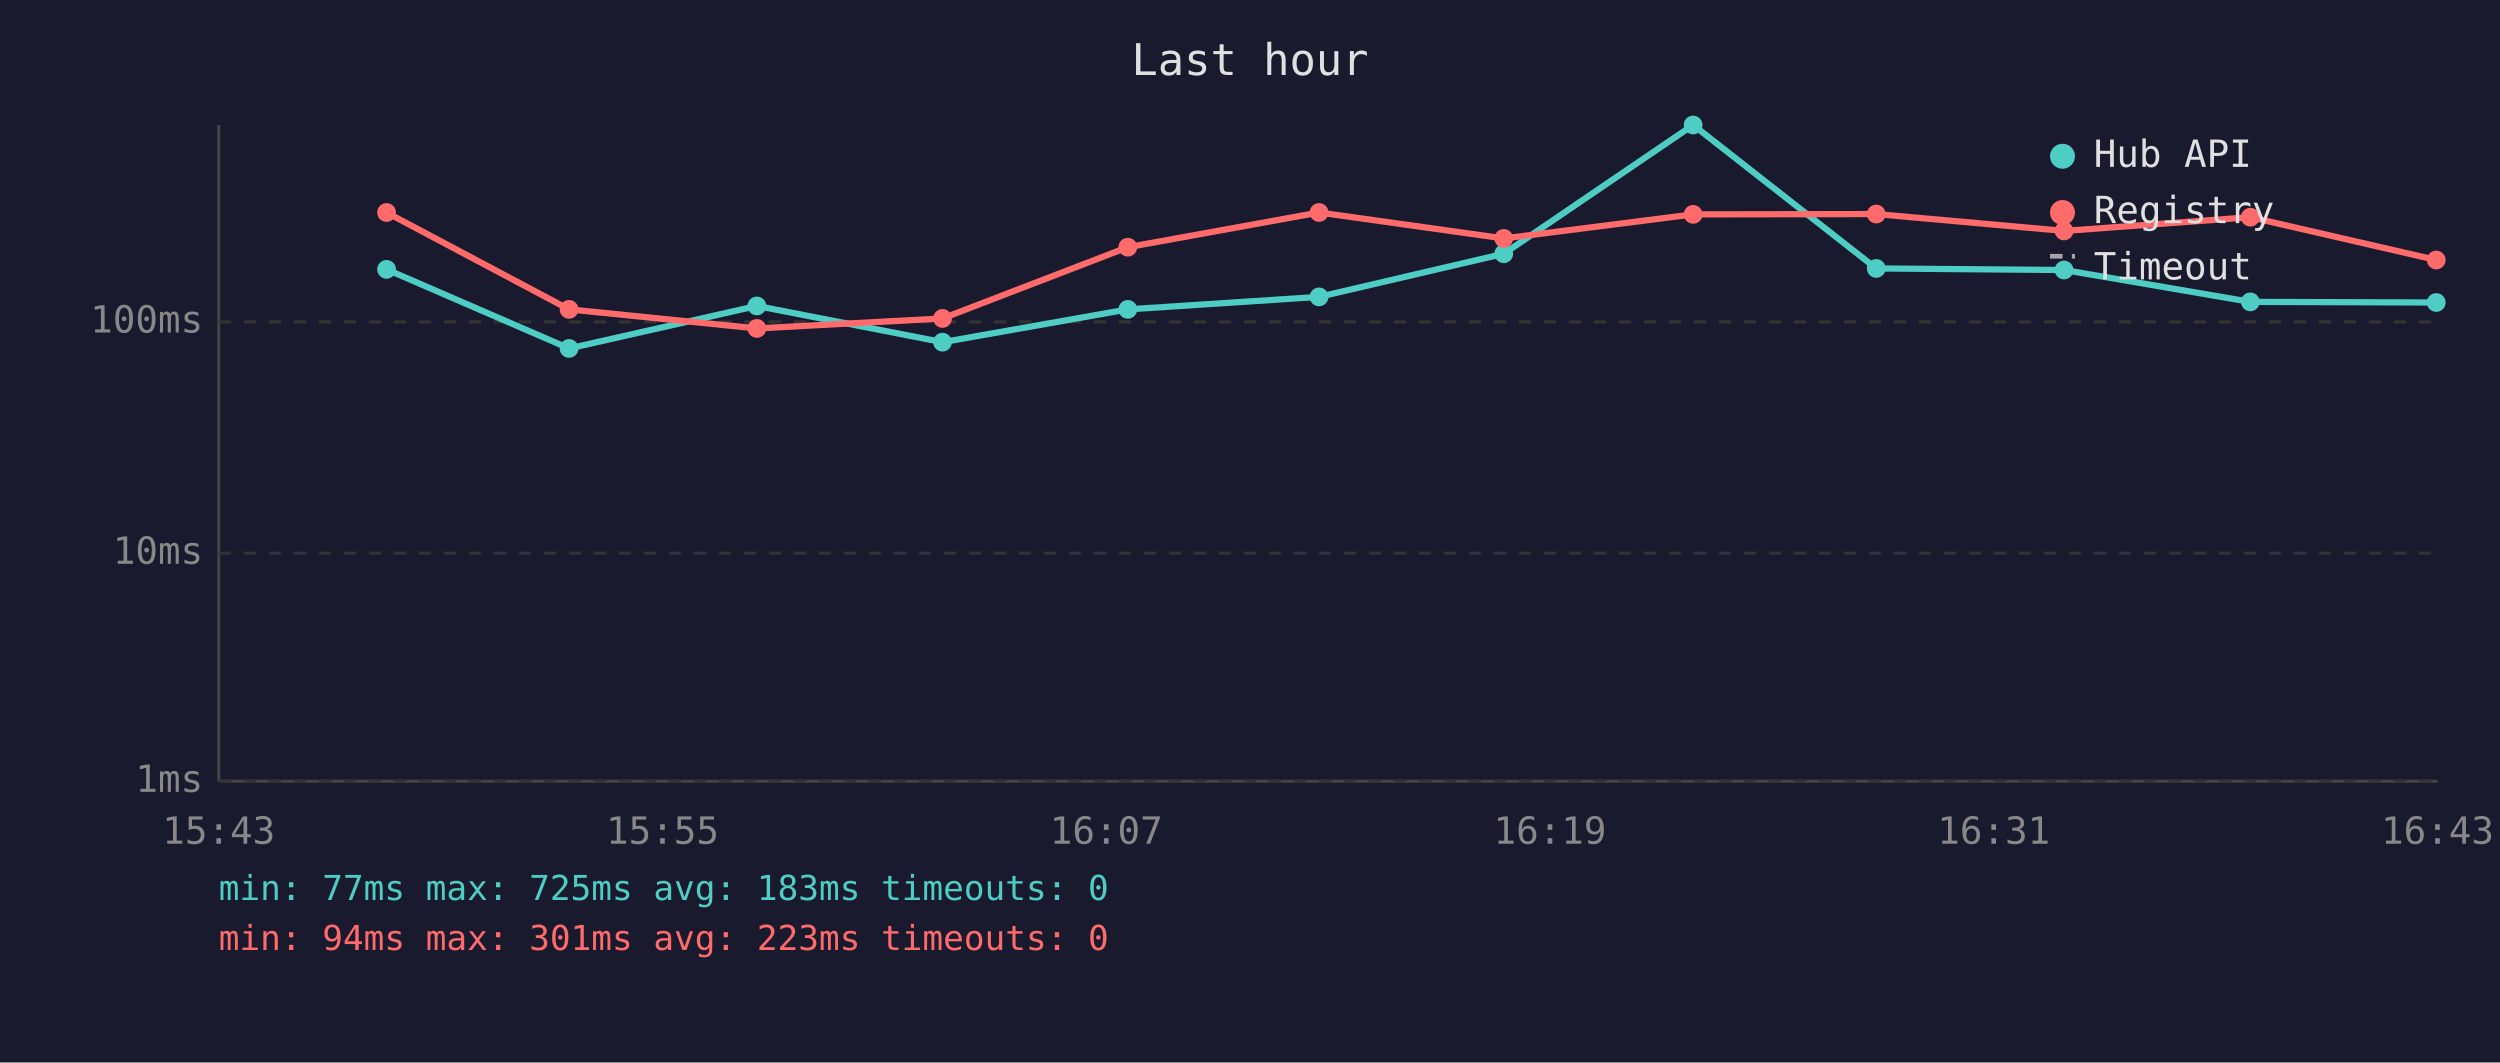
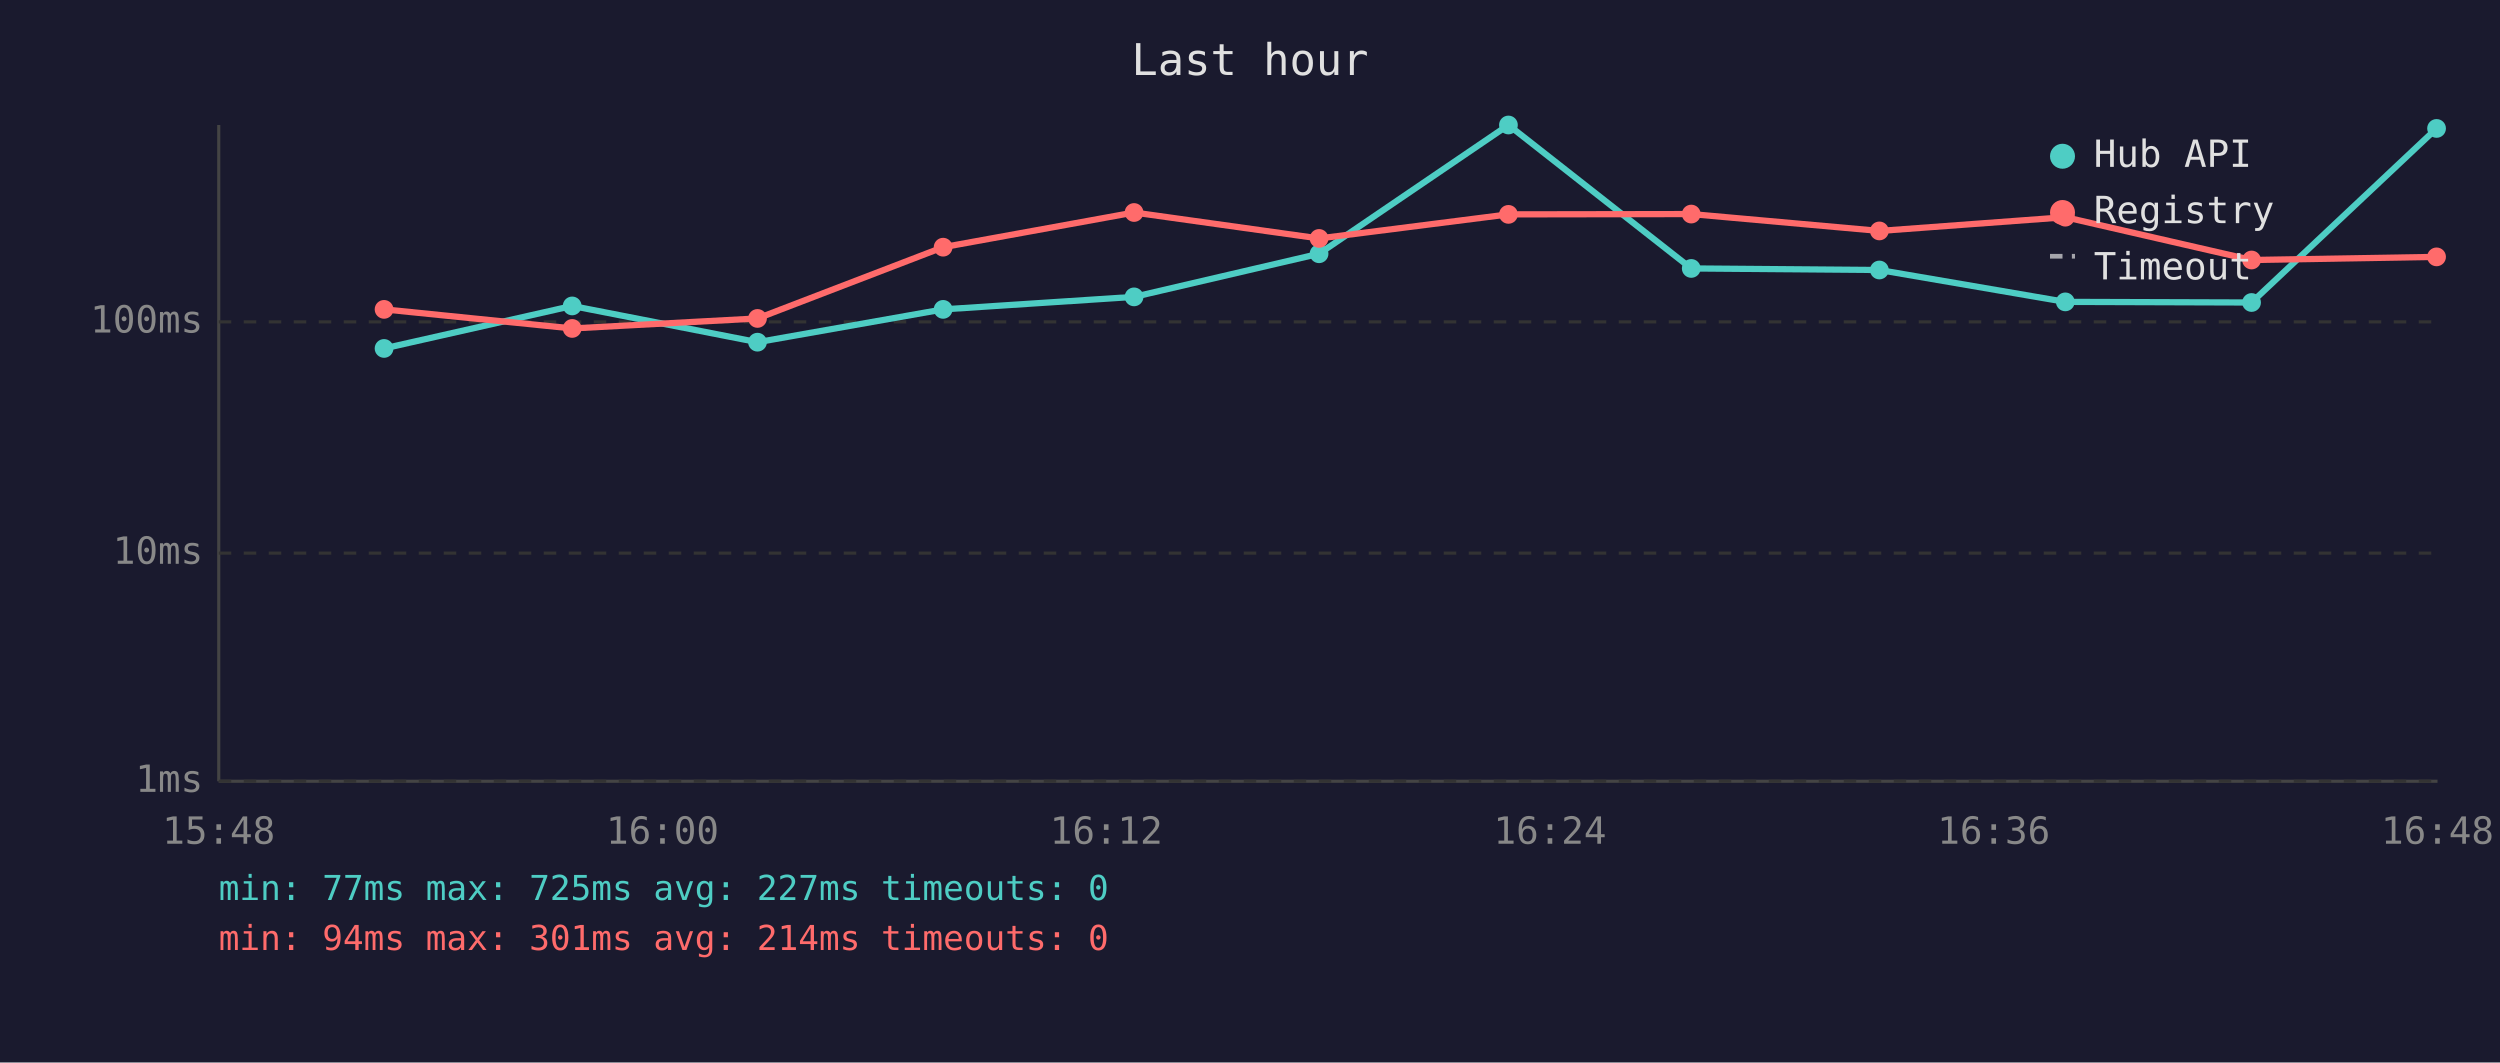
<svg xmlns="http://www.w3.org/2000/svg" viewBox="0 0 800 340" font-family="monospace" font-size="12">
  <rect width="800" height="340" fill="#1a1a2e" />
  <text x="400" y="24" fill="#e0e0e0" font-size="14" text-anchor="middle">Last hour</text>
  <line x1="70" y1="40" x2="70" y2="250" stroke="#444" stroke-width="1" />
  <line x1="70" y1="250" x2="780" y2="250" stroke="#444" stroke-width="1" />
  <line x1="70" y1="250" x2="780" y2="250" stroke="#333" stroke-width="1" stroke-dasharray="4" />
  <text x="65" y="250" fill="#888" text-anchor="end" dominant-baseline="middle">1ms</text>
  <line x1="70" y1="177" x2="780" y2="177" stroke="#333" stroke-width="1" stroke-dasharray="4" />
  <text x="65" y="177" fill="#888" text-anchor="end" dominant-baseline="middle">10ms</text>
  <line x1="70" y1="103" x2="780" y2="103" stroke="#333" stroke-width="1" stroke-dasharray="4" />
  <text x="65" y="103" fill="#888" text-anchor="end" dominant-baseline="middle">100ms</text>
-   <text x="70" y="270" fill="#888" text-anchor="middle">15:43</text>
-   <text x="212" y="270" fill="#888" text-anchor="middle">15:55</text>
-   <text x="354" y="270" fill="#888" text-anchor="middle">16:07</text>
-   <text x="496" y="270" fill="#888" text-anchor="middle">16:19</text>
-   <text x="638" y="270" fill="#888" text-anchor="middle">16:31</text>
-   <text x="780" y="270" fill="#888" text-anchor="middle">16:43</text>
-   <polyline points="123.7,86.2 182.1,111.5 242.2,97.9 301.6,109.5 360.9,99.0 422.1,95.0 481.2,81.2 541.8,40.0 600.4,85.9 660.5,86.4 720.1,96.6 779.6,96.8" fill="none" stroke="#4ecdc4" stroke-width="2" opacity="1" />
-   <circle cx="123.7" cy="86.2" r="3" fill="#4ecdc4" />
-   <circle cx="182.1" cy="111.5" r="3" fill="#4ecdc4" />
-   <circle cx="242.2" cy="97.9" r="3" fill="#4ecdc4" />
-   <circle cx="301.6" cy="109.5" r="3" fill="#4ecdc4" />
-   <circle cx="360.9" cy="99.0" r="3" fill="#4ecdc4" />
-   <circle cx="422.1" cy="95.0" r="3" fill="#4ecdc4" />
-   <circle cx="481.2" cy="81.2" r="3" fill="#4ecdc4" />
-   <circle cx="541.8" cy="40.0" r="3" fill="#4ecdc4" />
-   <circle cx="600.4" cy="85.9" r="3" fill="#4ecdc4" />
-   <circle cx="660.5" cy="86.4" r="3" fill="#4ecdc4" />
-   <circle cx="720.1" cy="96.6" r="3" fill="#4ecdc4" />
-   <circle cx="779.6" cy="96.8" r="3" fill="#4ecdc4" />
-   <polyline points="123.7,68.0 182.1,99.0 242.2,105.1 301.6,101.9 360.9,79.1 422.1,68.0 481.2,76.3 541.8,68.6 600.4,68.5 660.5,73.9 720.1,69.5 779.6,83.2" fill="none" stroke="#ff6b6b" stroke-width="2" opacity="1" />
-   <circle cx="123.7" cy="68.0" r="3" fill="#ff6b6b" />
-   <circle cx="182.1" cy="99.0" r="3" fill="#ff6b6b" />
-   <circle cx="242.2" cy="105.1" r="3" fill="#ff6b6b" />
-   <circle cx="301.6" cy="101.9" r="3" fill="#ff6b6b" />
-   <circle cx="360.9" cy="79.1" r="3" fill="#ff6b6b" />
-   <circle cx="422.1" cy="68.0" r="3" fill="#ff6b6b" />
-   <circle cx="481.2" cy="76.3" r="3" fill="#ff6b6b" />
-   <circle cx="541.8" cy="68.6" r="3" fill="#ff6b6b" />
-   <circle cx="600.4" cy="68.5" r="3" fill="#ff6b6b" />
-   <circle cx="660.5" cy="73.9" r="3" fill="#ff6b6b" />
-   <circle cx="720.1" cy="69.5" r="3" fill="#ff6b6b" />
-   <circle cx="779.6" cy="83.2" r="3" fill="#ff6b6b" />
+   <text x="70" y="270" fill="#888" text-anchor="middle">15:48</text>
+   <text x="212" y="270" fill="#888" text-anchor="middle">16:00</text>
+   <text x="354" y="270" fill="#888" text-anchor="middle">16:12</text>
+   <text x="496" y="270" fill="#888" text-anchor="middle">16:24</text>
+   <text x="638" y="270" fill="#888" text-anchor="middle">16:36</text>
+   <text x="780" y="270" fill="#888" text-anchor="middle">16:48</text>
+   <polyline points="122.9,111.5 183.1,97.9 242.4,109.5 301.8,99.0 362.9,95.0 422.1,81.2 482.7,40.0 541.2,85.9 601.4,86.4 660.9,96.6 720.5,96.8 779.7,41.1" fill="none" stroke="#4ecdc4" stroke-width="2" opacity="1" />
+   <circle cx="122.9" cy="111.5" r="3" fill="#4ecdc4" />
+   <circle cx="183.1" cy="97.9" r="3" fill="#4ecdc4" />
+   <circle cx="242.4" cy="109.5" r="3" fill="#4ecdc4" />
+   <circle cx="301.8" cy="99.0" r="3" fill="#4ecdc4" />
+   <circle cx="362.9" cy="95.0" r="3" fill="#4ecdc4" />
+   <circle cx="422.1" cy="81.2" r="3" fill="#4ecdc4" />
+   <circle cx="482.7" cy="40.0" r="3" fill="#4ecdc4" />
+   <circle cx="541.2" cy="85.9" r="3" fill="#4ecdc4" />
+   <circle cx="601.4" cy="86.4" r="3" fill="#4ecdc4" />
+   <circle cx="660.9" cy="96.6" r="3" fill="#4ecdc4" />
+   <circle cx="720.5" cy="96.8" r="3" fill="#4ecdc4" />
+   <circle cx="779.7" cy="41.1" r="3" fill="#4ecdc4" />
+   <polyline points="122.9,99.0 183.1,105.1 242.4,101.9 301.8,79.1 362.9,68.0 422.1,76.3 482.7,68.6 541.2,68.5 601.4,73.9 660.9,69.5 720.5,83.2 779.7,82.2" fill="none" stroke="#ff6b6b" stroke-width="2" opacity="1" />
+   <circle cx="122.9" cy="99.0" r="3" fill="#ff6b6b" />
+   <circle cx="183.1" cy="105.1" r="3" fill="#ff6b6b" />
+   <circle cx="242.4" cy="101.9" r="3" fill="#ff6b6b" />
+   <circle cx="301.8" cy="79.1" r="3" fill="#ff6b6b" />
+   <circle cx="362.9" cy="68.0" r="3" fill="#ff6b6b" />
+   <circle cx="422.1" cy="76.3" r="3" fill="#ff6b6b" />
+   <circle cx="482.7" cy="68.6" r="3" fill="#ff6b6b" />
+   <circle cx="541.2" cy="68.5" r="3" fill="#ff6b6b" />
+   <circle cx="601.4" cy="73.9" r="3" fill="#ff6b6b" />
+   <circle cx="660.9" cy="69.5" r="3" fill="#ff6b6b" />
+   <circle cx="720.5" cy="83.2" r="3" fill="#ff6b6b" />
+   <circle cx="779.7" cy="82.2" r="3" fill="#ff6b6b" />
  <circle cx="660" cy="50" r="4" fill="#4ecdc4" />
  <text x="670" y="50" fill="#e0e0e0" dominant-baseline="middle">Hub API</text>
  <circle cx="660" cy="68" r="4" fill="#ff6b6b" />
  <text x="670" y="68" fill="#e0e0e0" dominant-baseline="middle">Registry</text>
  <line x1="656" y1="82" x2="664" y2="82" stroke="#e0e0e0" stroke-width="1.5" stroke-dasharray="4,3" opacity="0.7" />
  <text x="670" y="86" fill="#e0e0e0" dominant-baseline="middle">Timeout</text>
-   <text x="70" y="288" fill="#4ecdc4" font-size="11">min: 77ms  max: 725ms  avg: 183ms  timeouts: 0</text>
-   <text x="70" y="304" fill="#ff6b6b" font-size="11">min: 94ms  max: 301ms  avg: 223ms  timeouts: 0</text>
+   <text x="70" y="288" fill="#4ecdc4" font-size="11">min: 77ms  max: 725ms  avg: 227ms  timeouts: 0</text>
+   <text x="70" y="304" fill="#ff6b6b" font-size="11">min: 94ms  max: 301ms  avg: 214ms  timeouts: 0</text>
</svg>
